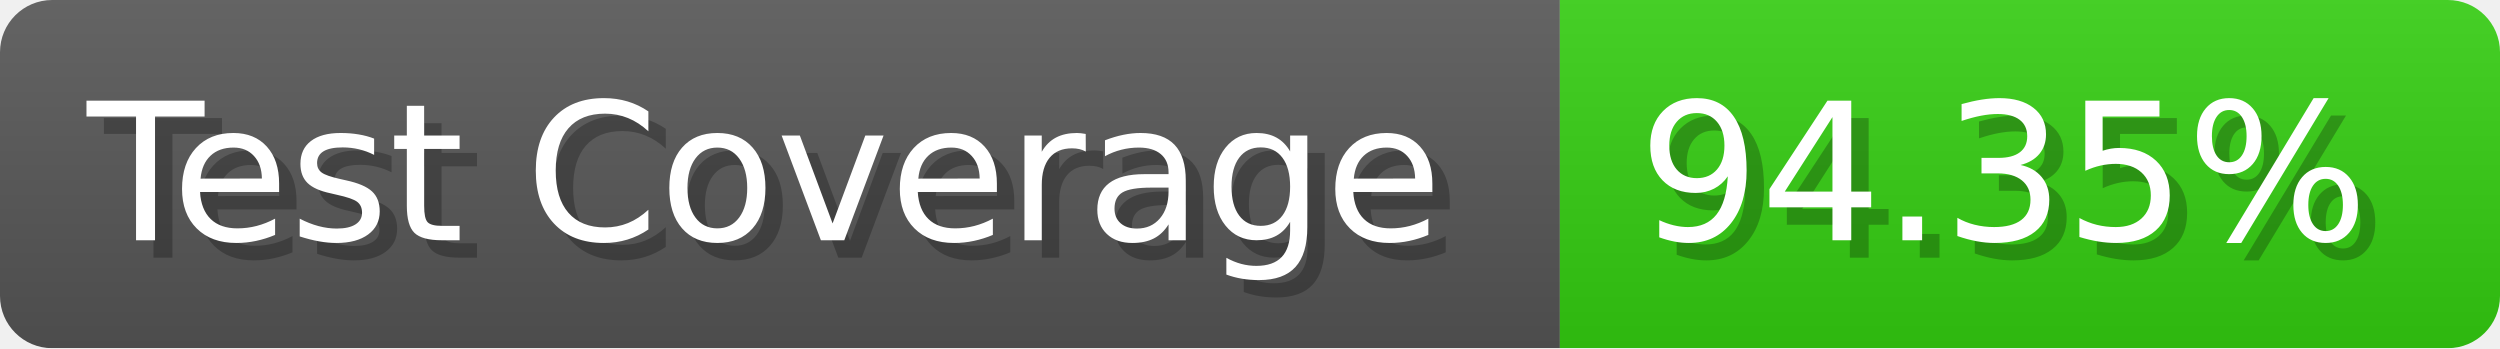
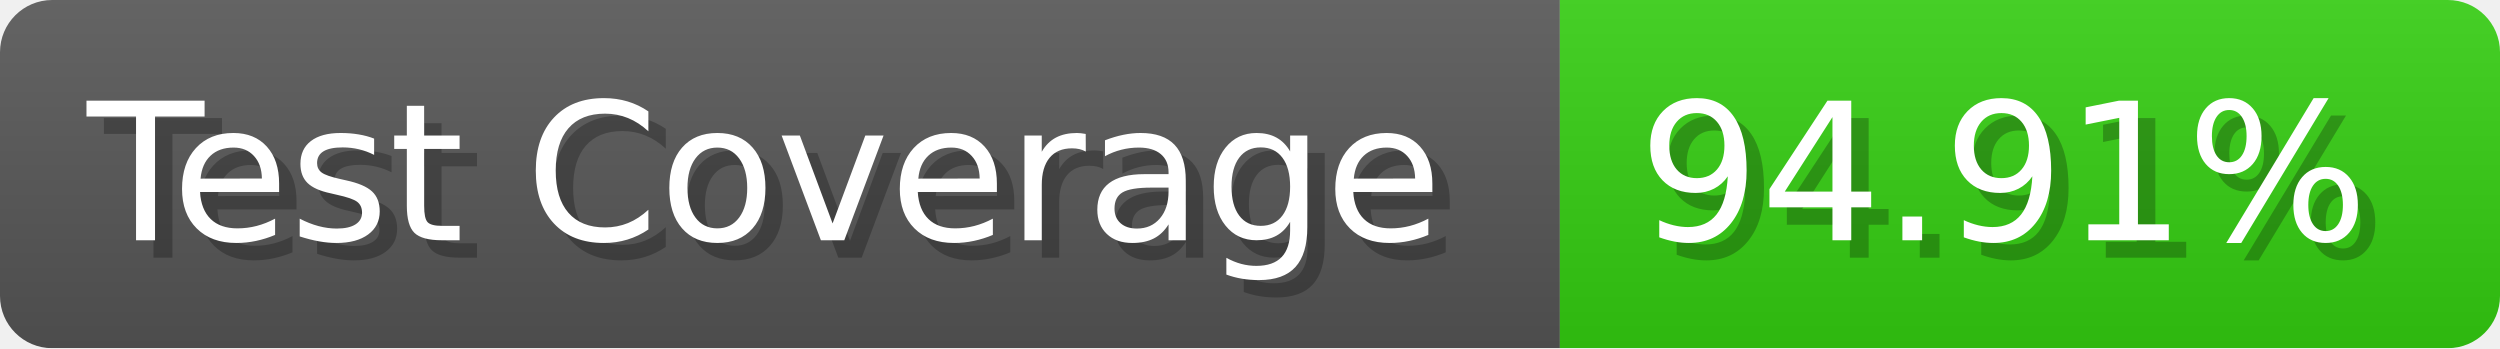
- <svg xmlns="http://www.w3.org/2000/svg" width="143.6" height="20" viewBox="0 0 1436 200" role="img" aria-label="Test Coverage: 94.35%">
+ <svg xmlns="http://www.w3.org/2000/svg" width="143.6" height="20" viewBox="0 0 1436 200" role="img" aria-label="Test Coverage: 94.91%">
  <linearGradient id="a" x2="0" y2="100%">
    <stop offset="0" stop-opacity=".1" stop-color="#EEE" />
    <stop offset="1" stop-opacity=".1" />
  </linearGradient>
  <mask id="m">
    <rect width="1436" height="200" rx="30" fill="#FFF" />
  </mask>
  <g mask="url(#m)">
    <rect width="896" height="200" fill="#555" />
    <rect width="540" height="200" fill="#3C1" x="896" />
    <rect width="1436" height="200" fill="url(#a)" />
  </g>
  <g aria-hidden="true" fill="#fff" text-anchor="start" font-family="Verdana,DejaVu Sans,sans-serif" font-size="110">
    <text x="60" y="148" textLength="796" fill="#000" opacity="0.25">Test Coverage</text>
    <text x="50" y="138" textLength="796">Test Coverage</text>
-     <text x="951" y="148" textLength="440" fill="#000" opacity="0.25">94.35%</text>
-     <text x="941" y="138" textLength="440">94.35%</text>
+     <text x="951" y="148" textLength="440" fill="#000" opacity="0.25">94.91%</text>
+     <text x="941" y="138" textLength="440">94.91%</text>
  </g>
</svg>
